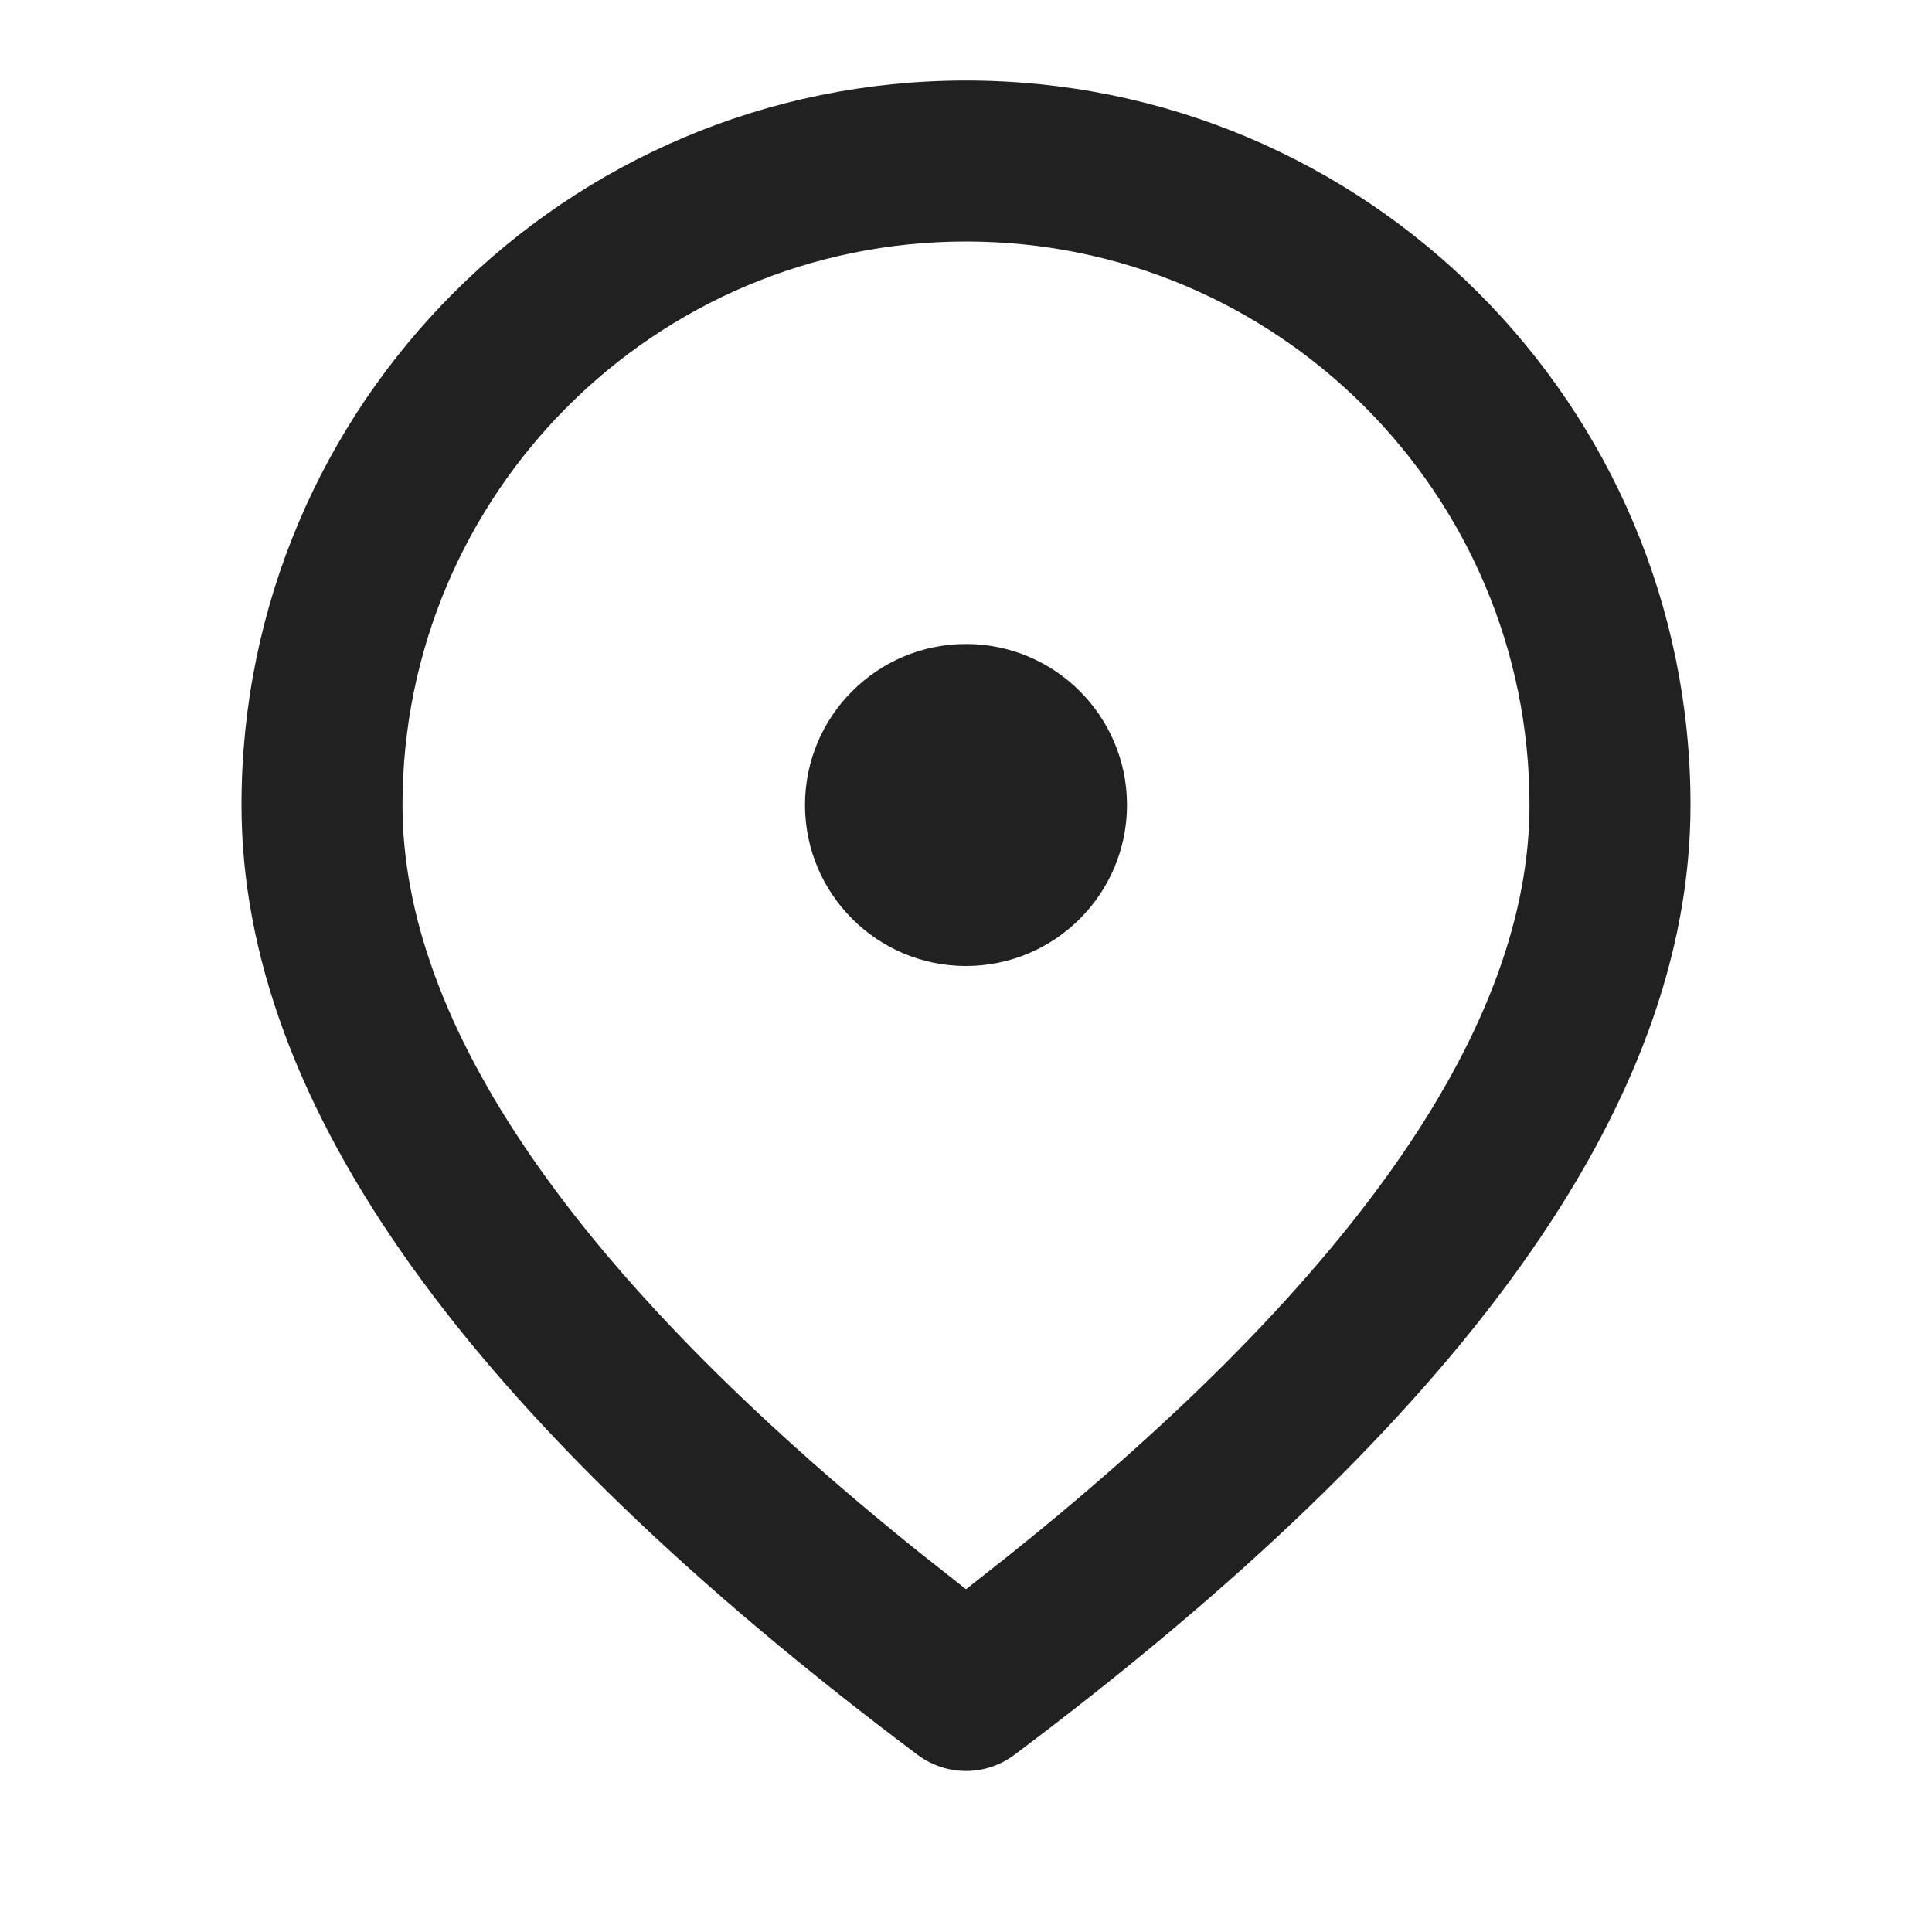
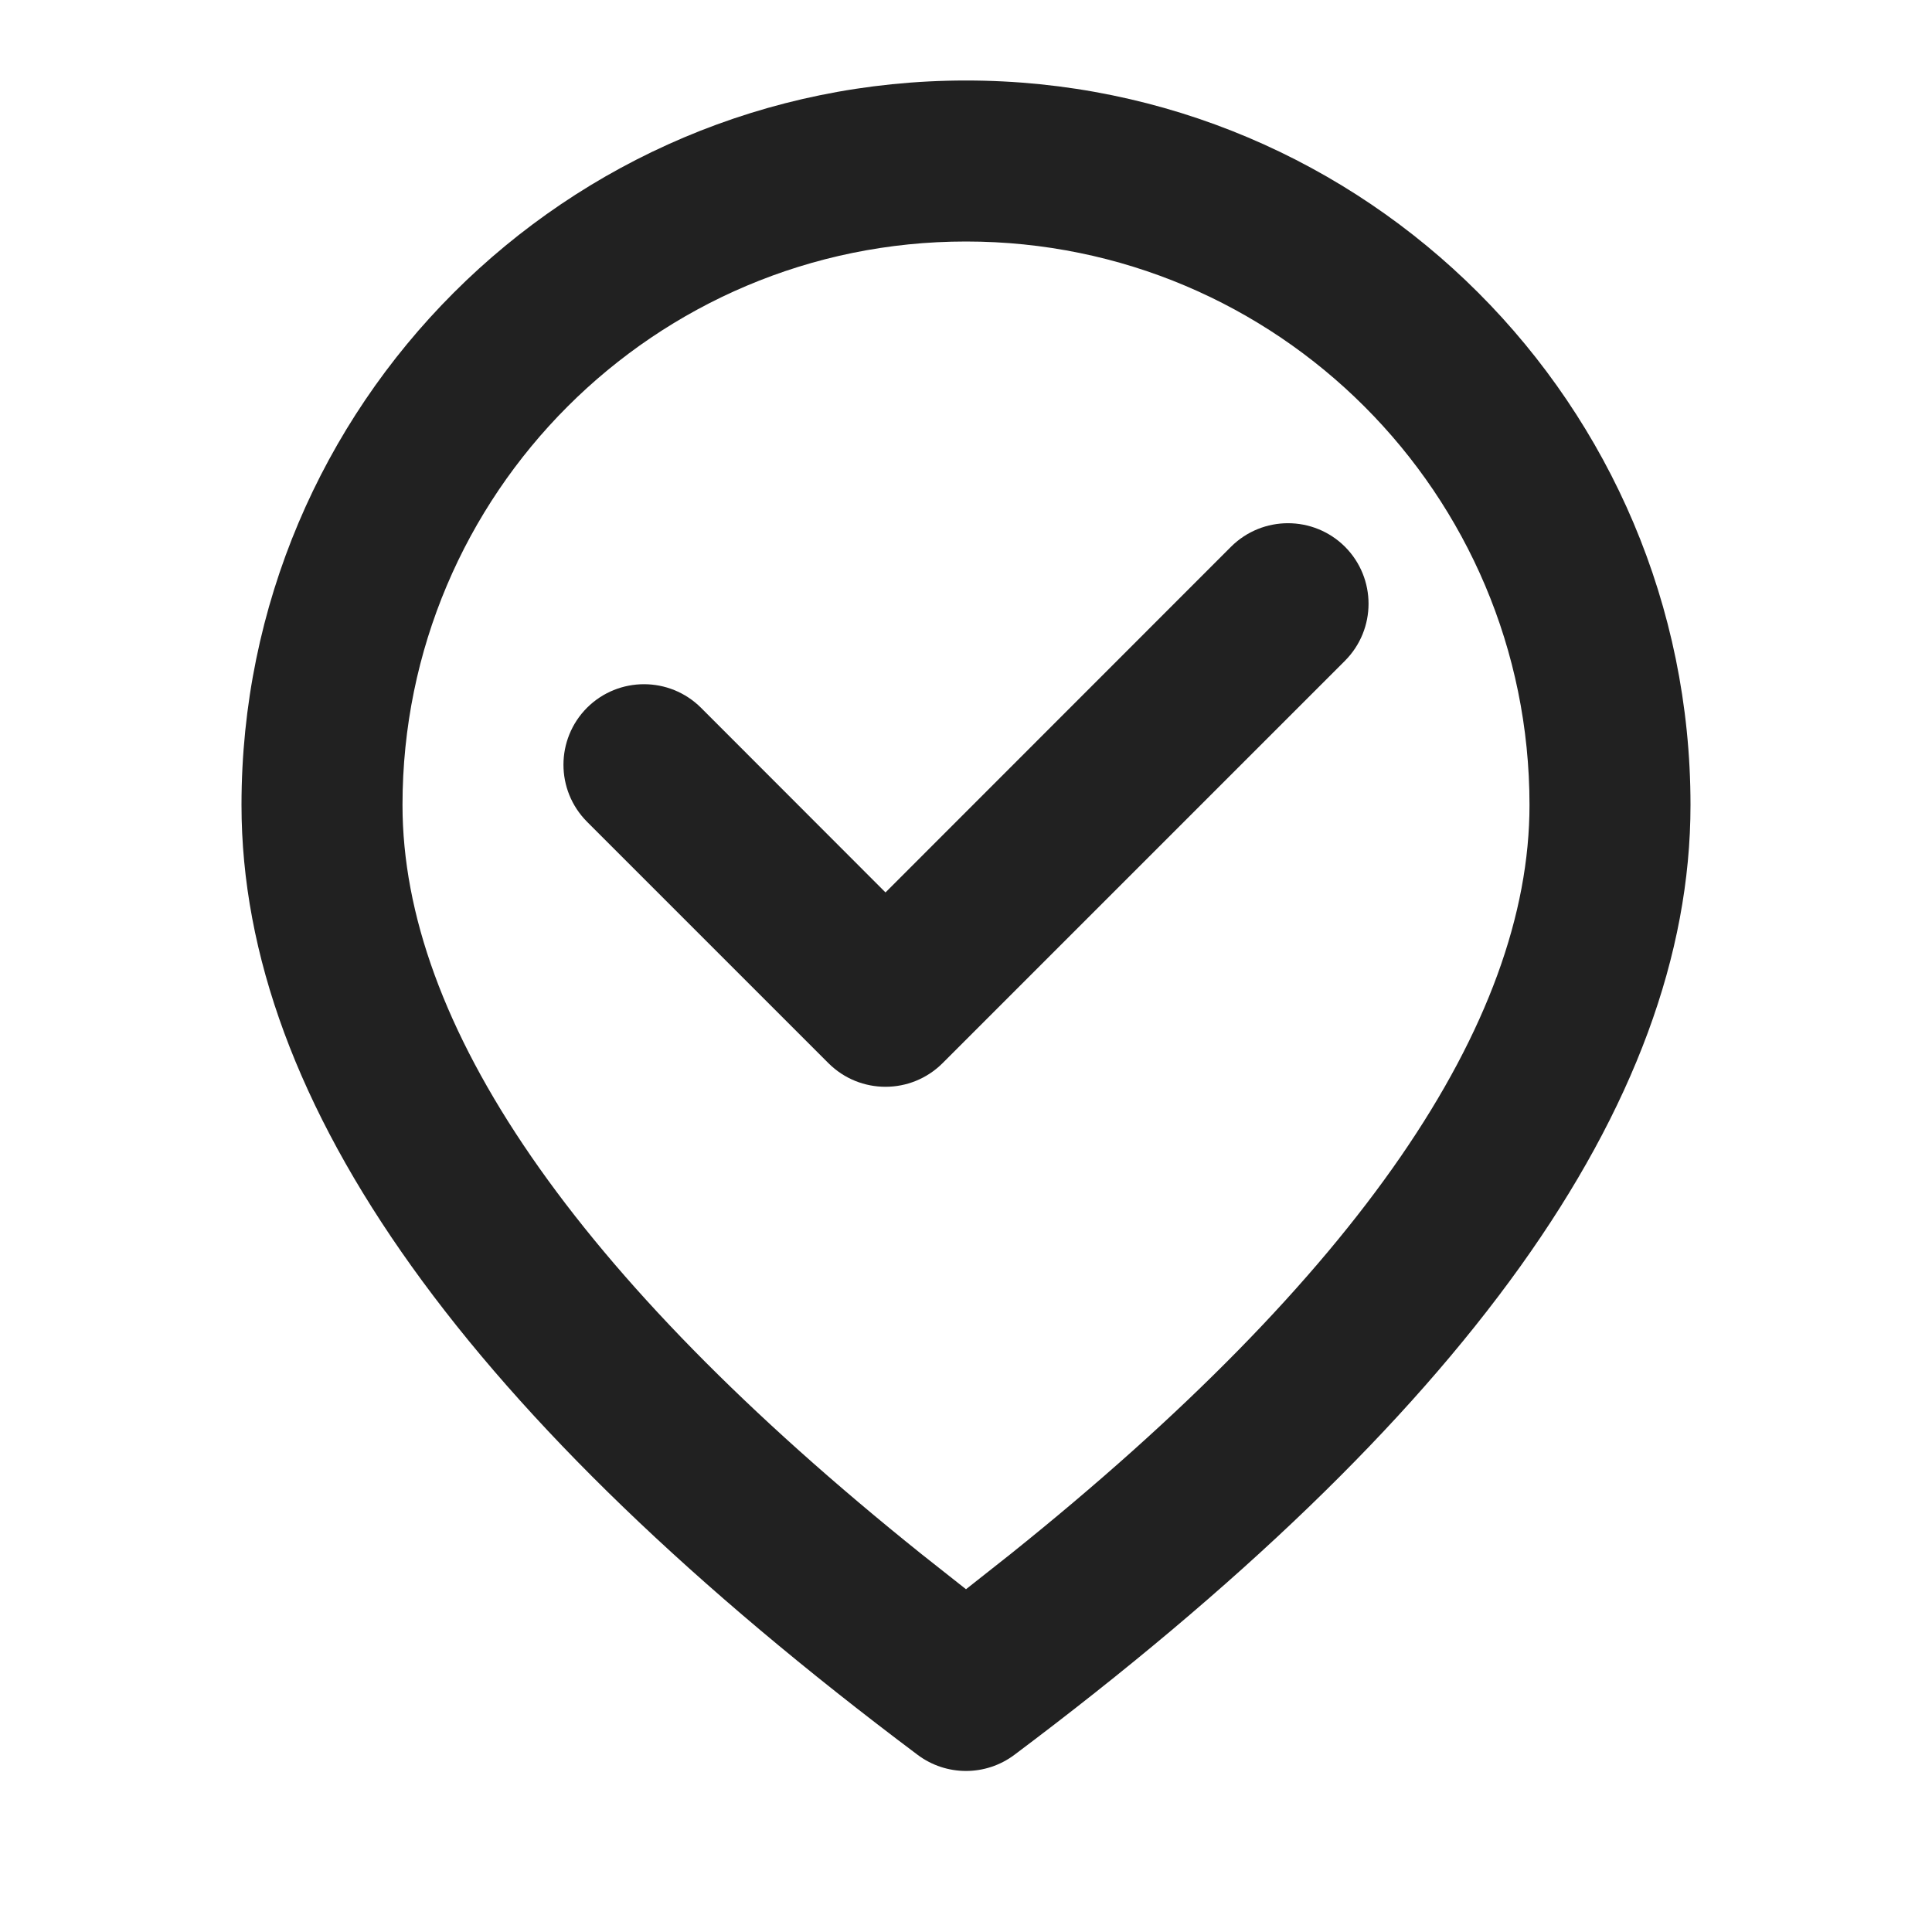
<svg xmlns="http://www.w3.org/2000/svg" width="12" height="12" viewBox="0 0 12 12" fill="none">
-   <path d="M6 0.5C8.485 0.5 10.5 2.515 10.5 5C10.5 6.863 9.08 8.815 6.3 10.9C6.122 11.033 5.878 11.033 5.7 10.9C2.92 8.815 1.5 6.863 1.5 5C1.5 2.515 3.515 0.5 6 0.5ZM6 1.5C4.067 1.5 2.5 3.067 2.5 5C2.5 6.355 3.559 7.918 5.724 9.653L6 9.871L6.276 9.653C8.441 7.918 9.5 6.355 9.5 5C9.5 3.067 7.933 1.5 6 1.5ZM6 4C6.552 4 7 4.448 7 5C7 5.552 6.552 6 6 6C5.448 6 5 5.552 5 5C5 4.448 5.448 4 6 4Z" fill="#212121" />
+   <path d="M8.354 3.396C8.549 3.592 8.549 3.908 8.354 4.104L5.854 6.604C5.658 6.799 5.342 6.799 5.146 6.604L3.646 5.104C3.451 4.908 3.451 4.592 3.646 4.396C3.842 4.201 4.158 4.201 4.354 4.396L5.5 5.543L7.646 3.396C7.842 3.201 8.158 3.201 8.354 3.396ZM10.5 5C10.5 2.515 8.485 0.5 6 0.5C3.515 0.5 1.5 2.515 1.5 5C1.5 6.863 2.92 8.815 5.7 10.9C5.878 11.033 6.122 11.033 6.3 10.9C9.08 8.815 10.5 6.863 10.5 5ZM2.5 5C2.5 3.067 4.067 1.5 6 1.5C7.933 1.5 9.5 3.067 9.5 5C9.5 6.355 8.441 7.918 6.276 9.653L6 9.871L5.724 9.653C3.559 7.918 2.5 6.355 2.5 5Z" fill="#212121" />
</svg>
